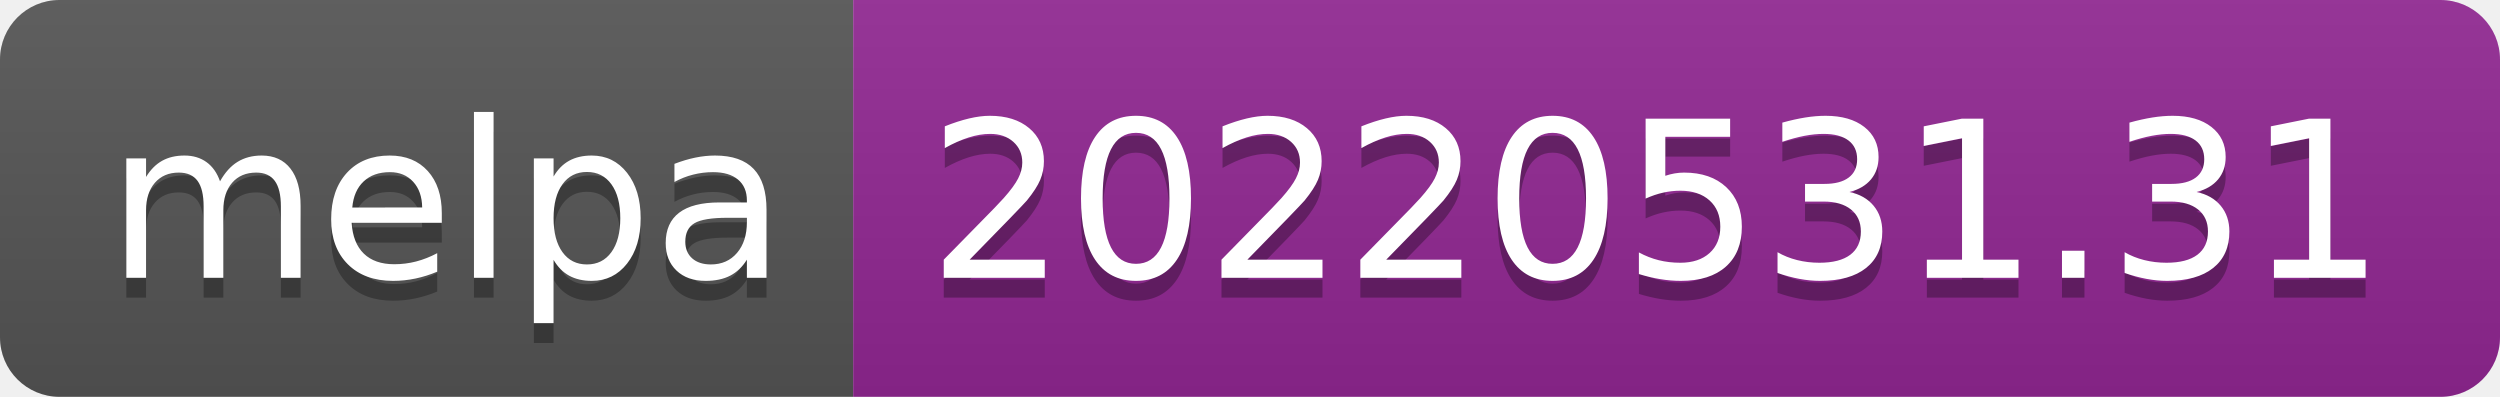
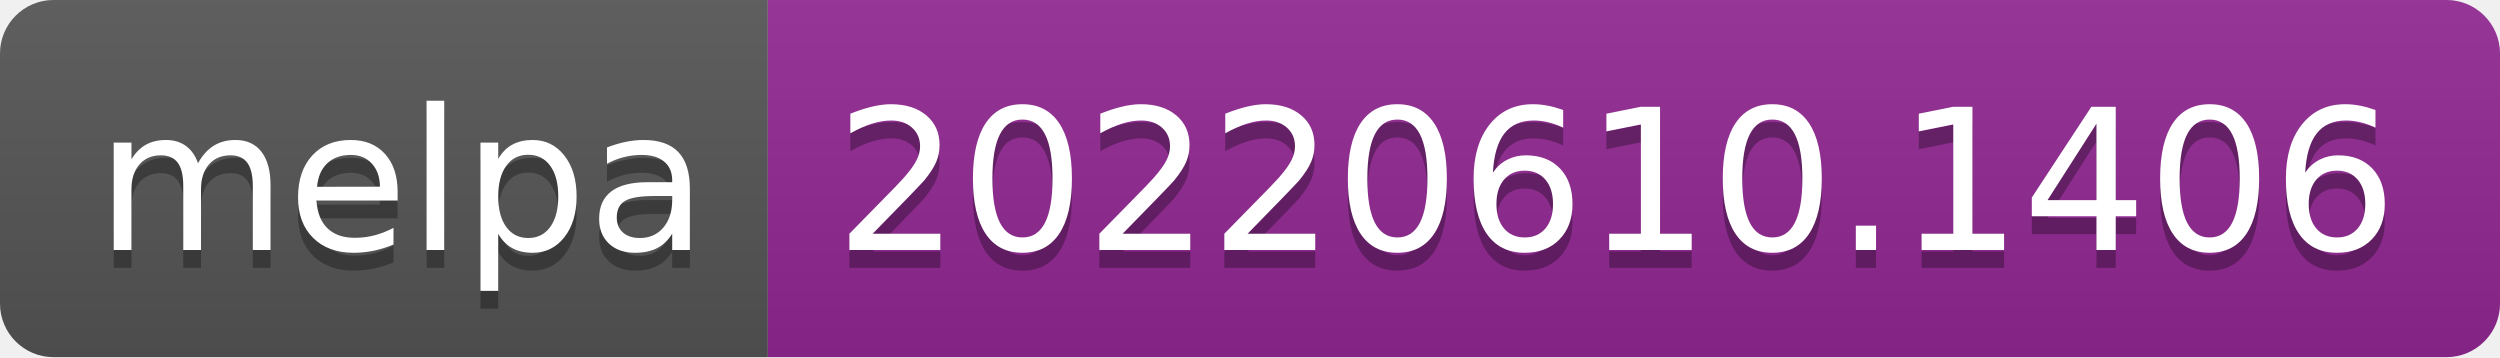
- <svg xmlns="http://www.w3.org/2000/svg" width="126" height="20" role="img" aria-label="melpa: 20220531.31">
+ <svg xmlns="http://www.w3.org/2000/svg" width="140" height="20" role="img" aria-label="melpa: 20220610.1406">
  <linearGradient id="s" x2="0" y2="100%">
    <stop offset="0" stop-color="#bbb" stop-opacity=".1" />
    <stop offset="1" stop-opacity=".1" />
  </linearGradient>
  <clipPath id="r">
-     <rect width="126" height="20" rx="3" fill="#fff" />
+     <rect width="140" height="20" rx="3" fill="#fff" />
  </clipPath>
  <g clip-path="url(#r)">
    <rect width="43" height="20" fill="#555" />
-     <rect x="43" width="83" height="20" fill="#922793" />
-     <rect width="126" height="20" fill="url(#s)" />
+     <rect x="43" width="97" height="20" fill="#922793" />
+     <rect width="140" height="20" fill="url(#s)" />
  </g>
  <g fill="#fff" text-anchor="middle" font-family="Verdana,Geneva,DejaVu Sans,sans-serif" text-rendering="geometricPrecision" font-size="110">
    <text aria-hidden="true" x="225" y="150" fill="#010101" fill-opacity=".3" transform="scale(.1)" textLength="330">melpa</text>
    <text x="225" y="140" transform="scale(.1)" fill="#fff" textLength="330">melpa</text>
-     <text aria-hidden="true" x="835" y="150" fill="#010101" fill-opacity=".3" transform="scale(.1)" textLength="730">20220531.31</text>
-     <text x="835" y="140" transform="scale(.1)" fill="#fff" textLength="730">20220531.31</text>
+     <text aria-hidden="true" x="905" y="150" fill="#010101" fill-opacity=".3" transform="scale(.1)" textLength="870">20220610.1406</text>
+     <text x="905" y="140" transform="scale(.1)" fill="#fff" textLength="870">20220610.1406</text>
  </g>
</svg>
